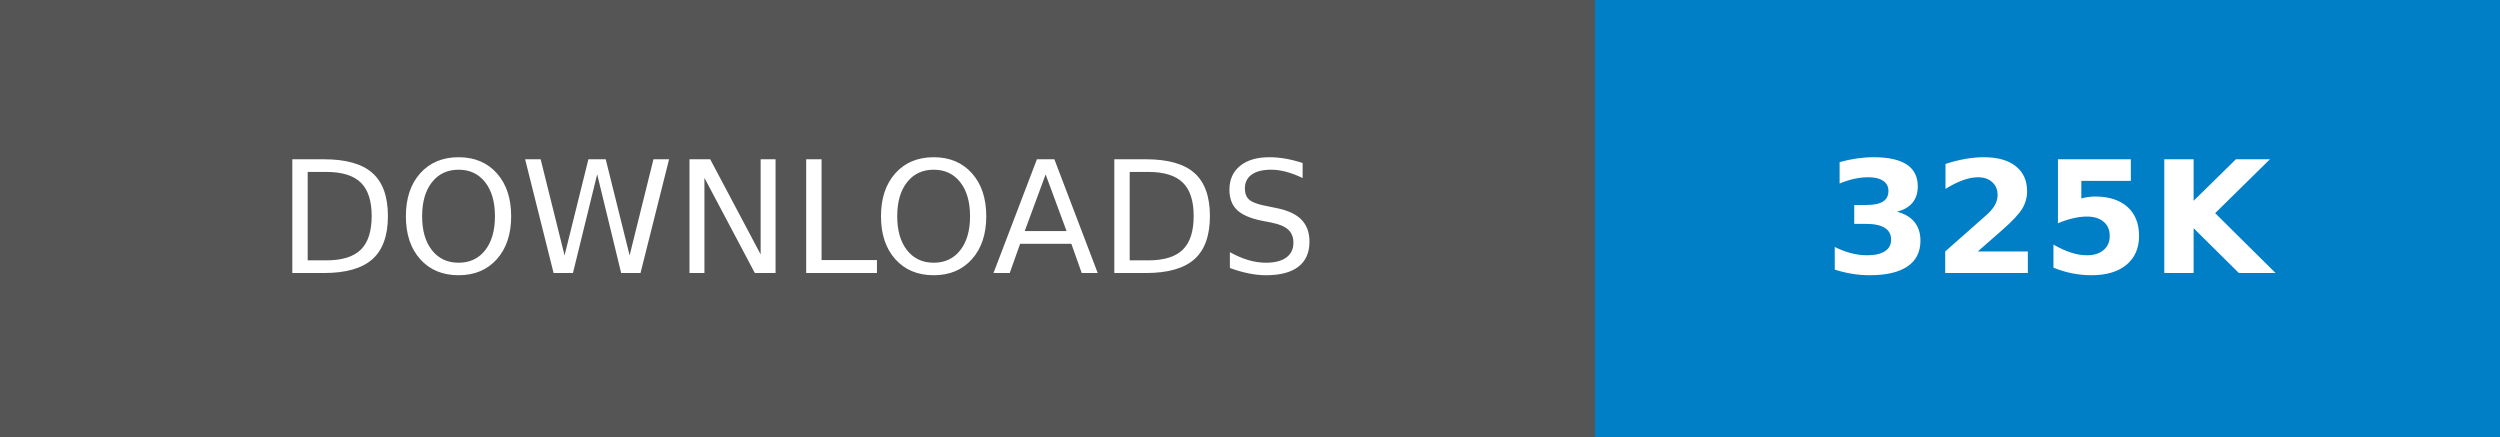
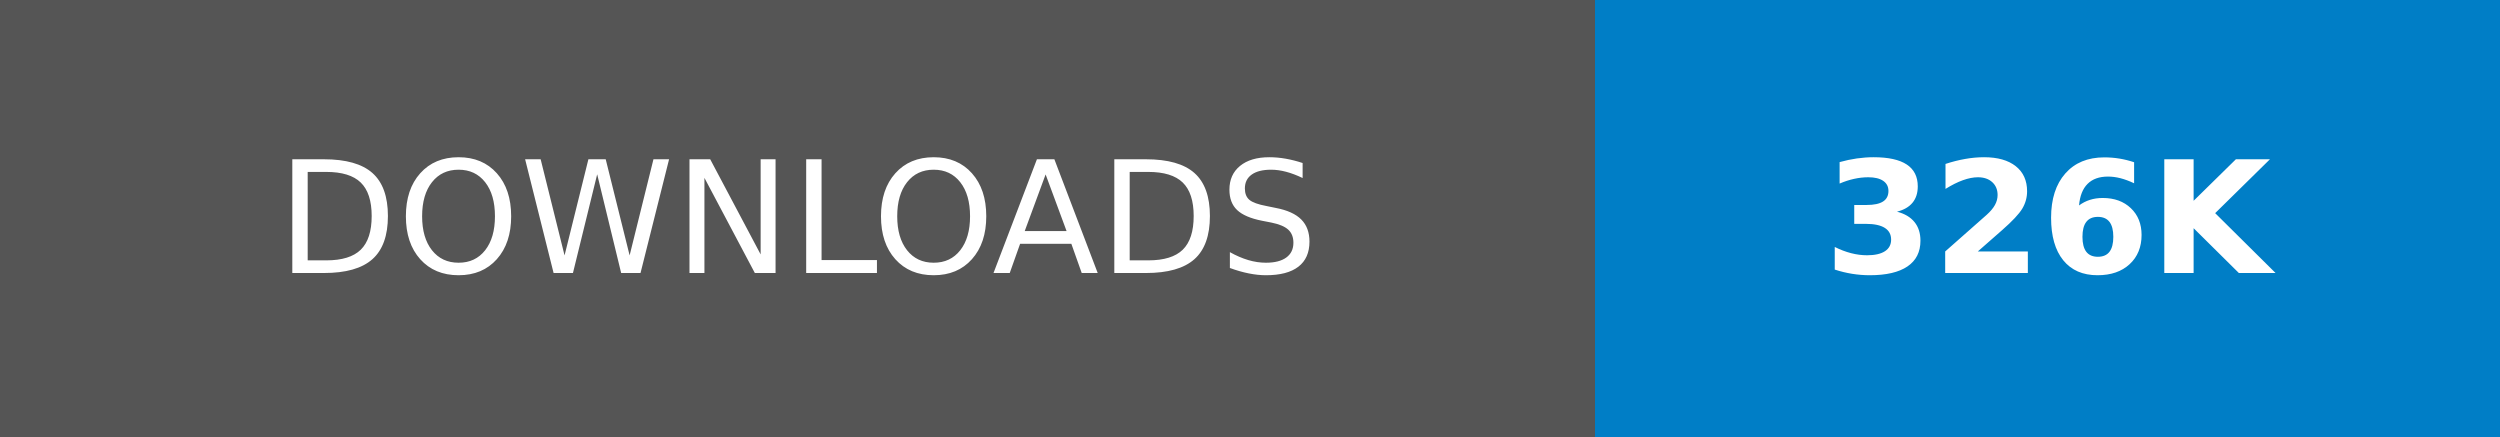
- <svg xmlns="http://www.w3.org/2000/svg" width="160.25" height="28" role="img" aria-label="DOWNLOADS: 325K">
+ <svg xmlns="http://www.w3.org/2000/svg" width="160.25" height="28" role="img" aria-label="DOWNLOADS: 326K">
  <g shape-rendering="crispEdges">
    <rect width="102.25" height="28" fill="#555" />
    <rect x="102.25" width="58" height="28" fill="#007ec6" />
  </g>
  <g fill="#fff" text-anchor="middle" font-family="Verdana,Geneva,DejaVu Sans,sans-serif" text-rendering="geometricPrecision" font-size="100">
    <text transform="scale(.1)" x="511.25" y="175" textLength="782.5" fill="#fff">DOWNLOADS</text>
-     <text transform="scale(.1)" x="1312.5" y="175" textLength="340" fill="#fff" font-weight="bold">325K</text>
+     <text transform="scale(.1)" x="1312.5" y="175" textLength="340" fill="#fff" font-weight="bold">326K</text>
  </g>
</svg>
